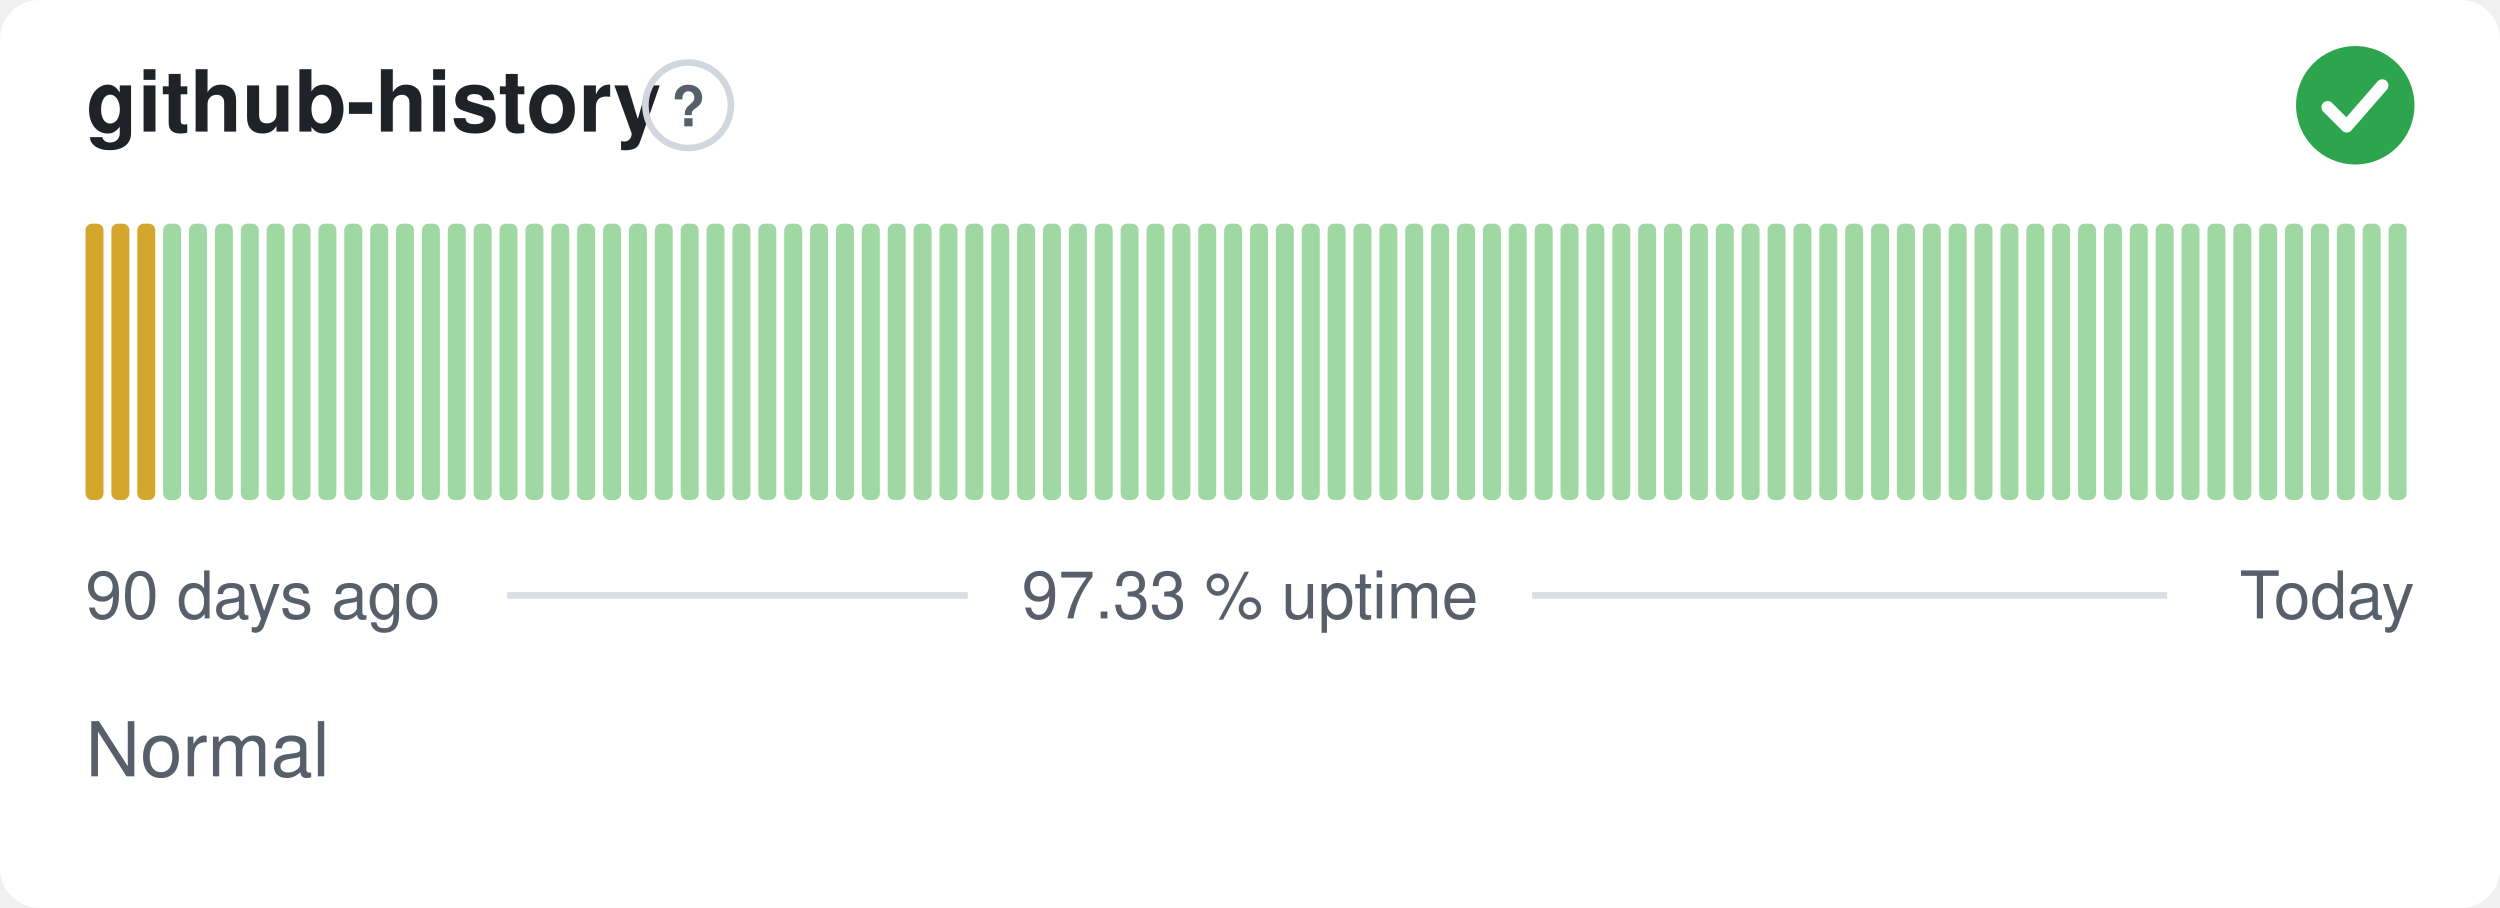
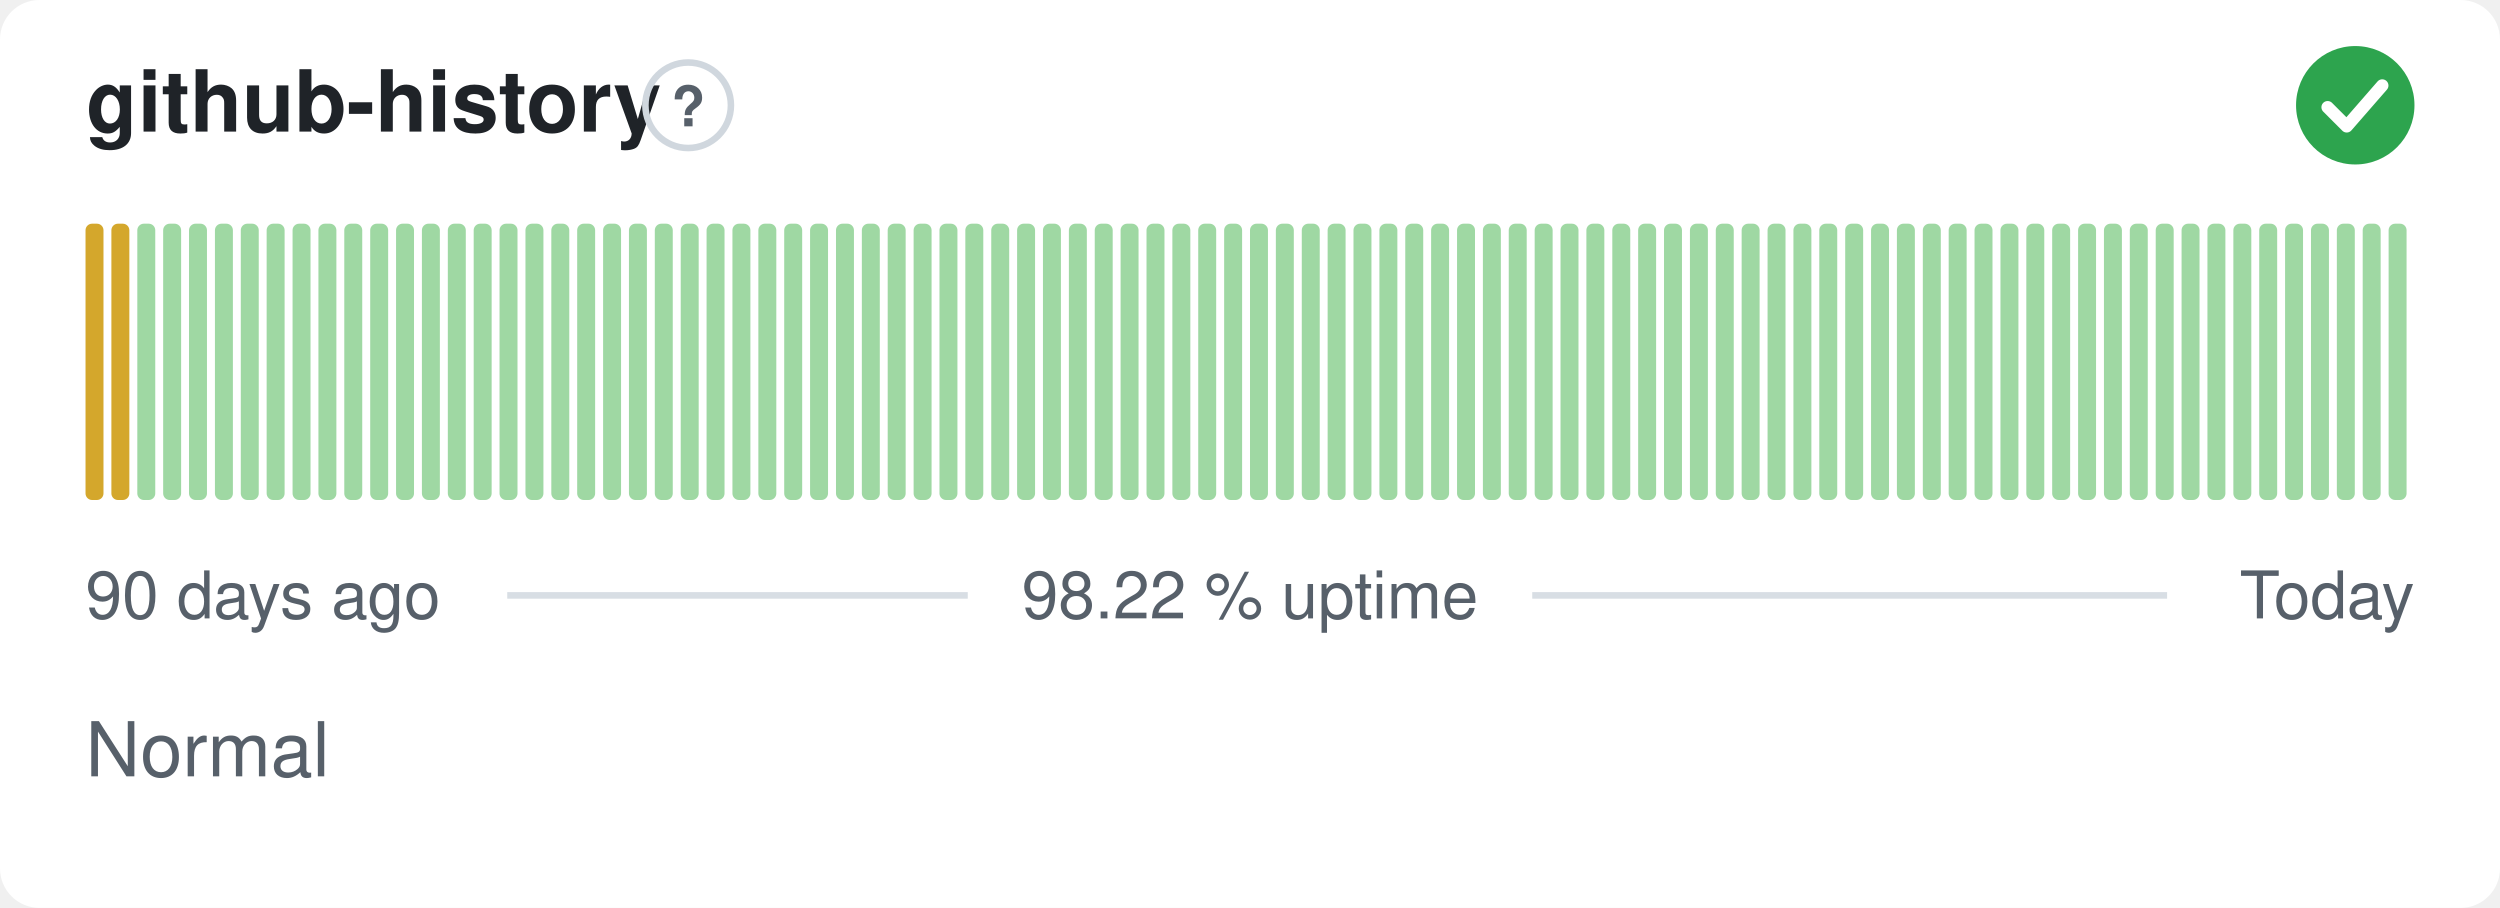
- <svg xmlns="http://www.w3.org/2000/svg" width="380" height="138" viewBox="0 0 380 138" role="img" aria-label="github-history: Normal, 97.33 % uptime over the last 90 days" font-family="-apple-system,BlinkMacSystemFont,'Segoe UI',Helvetica,Arial,sans-serif">
+ <svg xmlns="http://www.w3.org/2000/svg" width="380" height="138" viewBox="0 0 380 138" role="img" aria-label="github-history: Normal, 98.22 % uptime over the last 90 days" font-family="-apple-system,BlinkMacSystemFont,'Segoe UI',Helvetica,Arial,sans-serif">
  <style>
    @media (prefers-color-scheme: dark) {
      .bg { fill: #0d1117 }
      .title { fill: #e6edf3 }
      .muted { fill: #8b949e }
      .hint { stroke: #30363d }
      .rule { stroke: #30363d }
      .nodata { fill: #21262d }
    }
  </style>
  <rect class="bg" width="380" height="138" rx="6" fill="#ffffff" />
  <text class="title" x="13" y="20" font-size="13" font-weight="600" fill="#1f2328">github-history</text>
  <circle class="hint" cx="104.6" cy="16" r="6.5" fill="none" stroke="#d0d7de" stroke-width="1" />
  <text class="muted" x="104.6" y="19.2" text-anchor="middle" font-size="8.5" font-weight="700" fill="#57606a">?</text>
  <circle cx="358" cy="16" r="9" fill="#2da44e" />
  <path d="M353.80 16.30l2.90 2.90 5.40 -6.20" fill="none" stroke="#fff" stroke-width="1.89" stroke-linecap="round" stroke-linejoin="round" />
  <rect x="13.00" y="34.00" width="2.73" height="42.00" rx="1" fill="#d4a72c" />
  <rect x="16.93" y="34.00" width="2.73" height="42.00" rx="1" fill="#d4a72c" />
-   <rect x="20.87" y="34.00" width="2.73" height="42.00" rx="1" fill="#d4a72c" />
+   <rect x="20.87" y="34.00" width="2.73" height="42.00" rx="1" fill="#9fd8a3" />
  <rect x="24.80" y="34.00" width="2.73" height="42.00" rx="1" fill="#9fd8a3" />
  <rect x="28.73" y="34.00" width="2.73" height="42.00" rx="1" fill="#9fd8a3" />
  <rect x="32.67" y="34.00" width="2.73" height="42.00" rx="1" fill="#9fd8a3" />
  <rect x="36.60" y="34.00" width="2.73" height="42.00" rx="1" fill="#9fd8a3" />
  <rect x="40.53" y="34.00" width="2.73" height="42.00" rx="1" fill="#9fd8a3" />
  <rect x="44.47" y="34.00" width="2.73" height="42.00" rx="1" fill="#9fd8a3" />
  <rect x="48.40" y="34.00" width="2.73" height="42.00" rx="1" fill="#9fd8a3" />
  <rect x="52.33" y="34.00" width="2.73" height="42.00" rx="1" fill="#9fd8a3" />
  <rect x="56.27" y="34.00" width="2.73" height="42.00" rx="1" fill="#9fd8a3" />
  <rect x="60.20" y="34.00" width="2.73" height="42.00" rx="1" fill="#9fd8a3" />
  <rect x="64.13" y="34.00" width="2.73" height="42.00" rx="1" fill="#9fd8a3" />
  <rect x="68.07" y="34.00" width="2.73" height="42.00" rx="1" fill="#9fd8a3" />
  <rect x="72.00" y="34.00" width="2.73" height="42.00" rx="1" fill="#9fd8a3" />
  <rect x="75.93" y="34.00" width="2.73" height="42.00" rx="1" fill="#9fd8a3" />
  <rect x="79.87" y="34.00" width="2.73" height="42.00" rx="1" fill="#9fd8a3" />
  <rect x="83.80" y="34.00" width="2.73" height="42.00" rx="1" fill="#9fd8a3" />
  <rect x="87.73" y="34.00" width="2.73" height="42.00" rx="1" fill="#9fd8a3" />
  <rect x="91.67" y="34.00" width="2.73" height="42.00" rx="1" fill="#9fd8a3" />
  <rect x="95.60" y="34.00" width="2.73" height="42.00" rx="1" fill="#9fd8a3" />
  <rect x="99.53" y="34.00" width="2.73" height="42.00" rx="1" fill="#9fd8a3" />
  <rect x="103.47" y="34.00" width="2.73" height="42.00" rx="1" fill="#9fd8a3" />
  <rect x="107.40" y="34.00" width="2.73" height="42.00" rx="1" fill="#9fd8a3" />
  <rect x="111.33" y="34.00" width="2.73" height="42.00" rx="1" fill="#9fd8a3" />
  <rect x="115.27" y="34.00" width="2.73" height="42.00" rx="1" fill="#9fd8a3" />
  <rect x="119.20" y="34.00" width="2.73" height="42.00" rx="1" fill="#9fd8a3" />
  <rect x="123.13" y="34.00" width="2.73" height="42.00" rx="1" fill="#9fd8a3" />
  <rect x="127.07" y="34.00" width="2.73" height="42.00" rx="1" fill="#9fd8a3" />
  <rect x="131.00" y="34.00" width="2.73" height="42.00" rx="1" fill="#9fd8a3" />
  <rect x="134.93" y="34.00" width="2.73" height="42.00" rx="1" fill="#9fd8a3" />
  <rect x="138.87" y="34.00" width="2.73" height="42.00" rx="1" fill="#9fd8a3" />
  <rect x="142.80" y="34.00" width="2.73" height="42.00" rx="1" fill="#9fd8a3" />
  <rect x="146.73" y="34.00" width="2.73" height="42.00" rx="1" fill="#9fd8a3" />
  <rect x="150.67" y="34.00" width="2.73" height="42.00" rx="1" fill="#9fd8a3" />
  <rect x="154.60" y="34.00" width="2.73" height="42.00" rx="1" fill="#9fd8a3" />
  <rect x="158.53" y="34.00" width="2.73" height="42.00" rx="1" fill="#9fd8a3" />
  <rect x="162.47" y="34.00" width="2.73" height="42.00" rx="1" fill="#9fd8a3" />
  <rect x="166.40" y="34.00" width="2.73" height="42.00" rx="1" fill="#9fd8a3" />
  <rect x="170.33" y="34.00" width="2.73" height="42.00" rx="1" fill="#9fd8a3" />
  <rect x="174.27" y="34.00" width="2.73" height="42.00" rx="1" fill="#9fd8a3" />
  <rect x="178.20" y="34.00" width="2.73" height="42.00" rx="1" fill="#9fd8a3" />
  <rect x="182.13" y="34.00" width="2.73" height="42.00" rx="1" fill="#9fd8a3" />
  <rect x="186.07" y="34.00" width="2.73" height="42.00" rx="1" fill="#9fd8a3" />
  <rect x="190.00" y="34.00" width="2.73" height="42.00" rx="1" fill="#9fd8a3" />
  <rect x="193.93" y="34.00" width="2.73" height="42.00" rx="1" fill="#9fd8a3" />
  <rect x="197.87" y="34.00" width="2.73" height="42.00" rx="1" fill="#9fd8a3" />
  <rect x="201.80" y="34.00" width="2.73" height="42.00" rx="1" fill="#9fd8a3" />
  <rect x="205.73" y="34.00" width="2.73" height="42.00" rx="1" fill="#9fd8a3" />
  <rect x="209.67" y="34.00" width="2.73" height="42.00" rx="1" fill="#9fd8a3" />
  <rect x="213.60" y="34.00" width="2.73" height="42.00" rx="1" fill="#9fd8a3" />
  <rect x="217.53" y="34.00" width="2.73" height="42.00" rx="1" fill="#9fd8a3" />
  <rect x="221.47" y="34.00" width="2.73" height="42.00" rx="1" fill="#9fd8a3" />
  <rect x="225.40" y="34.00" width="2.73" height="42.00" rx="1" fill="#9fd8a3" />
  <rect x="229.33" y="34.00" width="2.73" height="42.00" rx="1" fill="#9fd8a3" />
  <rect x="233.27" y="34.00" width="2.73" height="42.00" rx="1" fill="#9fd8a3" />
  <rect x="237.20" y="34.00" width="2.73" height="42.00" rx="1" fill="#9fd8a3" />
  <rect x="241.13" y="34.00" width="2.73" height="42.00" rx="1" fill="#9fd8a3" />
  <rect x="245.07" y="34.00" width="2.73" height="42.00" rx="1" fill="#9fd8a3" />
  <rect x="249.00" y="34.00" width="2.73" height="42.00" rx="1" fill="#9fd8a3" />
  <rect x="252.93" y="34.00" width="2.73" height="42.00" rx="1" fill="#9fd8a3" />
  <rect x="256.87" y="34.00" width="2.73" height="42.00" rx="1" fill="#9fd8a3" />
  <rect x="260.80" y="34.00" width="2.73" height="42.00" rx="1" fill="#9fd8a3" />
  <rect x="264.73" y="34.00" width="2.73" height="42.00" rx="1" fill="#9fd8a3" />
  <rect x="268.67" y="34.00" width="2.73" height="42.00" rx="1" fill="#9fd8a3" />
  <rect x="272.60" y="34.00" width="2.73" height="42.00" rx="1" fill="#9fd8a3" />
  <rect x="276.53" y="34.00" width="2.73" height="42.00" rx="1" fill="#9fd8a3" />
  <rect x="280.47" y="34.00" width="2.73" height="42.00" rx="1" fill="#9fd8a3" />
  <rect x="284.40" y="34.00" width="2.73" height="42.00" rx="1" fill="#9fd8a3" />
  <rect x="288.33" y="34.00" width="2.73" height="42.00" rx="1" fill="#9fd8a3" />
  <rect x="292.27" y="34.00" width="2.73" height="42.00" rx="1" fill="#9fd8a3" />
  <rect x="296.20" y="34.00" width="2.73" height="42.00" rx="1" fill="#9fd8a3" />
  <rect x="300.13" y="34.00" width="2.73" height="42.00" rx="1" fill="#9fd8a3" />
  <rect x="304.07" y="34.00" width="2.73" height="42.00" rx="1" fill="#9fd8a3" />
  <rect x="308.00" y="34.00" width="2.73" height="42.00" rx="1" fill="#9fd8a3" />
  <rect x="311.93" y="34.00" width="2.73" height="42.00" rx="1" fill="#9fd8a3" />
  <rect x="315.87" y="34.00" width="2.73" height="42.00" rx="1" fill="#9fd8a3" />
  <rect x="319.80" y="34.00" width="2.73" height="42.00" rx="1" fill="#9fd8a3" />
  <rect x="323.73" y="34.00" width="2.73" height="42.00" rx="1" fill="#9fd8a3" />
  <rect x="327.67" y="34.00" width="2.73" height="42.00" rx="1" fill="#9fd8a3" />
  <rect x="331.60" y="34.00" width="2.73" height="42.00" rx="1" fill="#9fd8a3" />
  <rect x="335.53" y="34.00" width="2.73" height="42.00" rx="1" fill="#9fd8a3" />
  <rect x="339.47" y="34.00" width="2.73" height="42.00" rx="1" fill="#9fd8a3" />
  <rect x="343.40" y="34.00" width="2.73" height="42.00" rx="1" fill="#9fd8a3" />
  <rect x="347.33" y="34.00" width="2.73" height="42.00" rx="1" fill="#9fd8a3" />
  <rect x="351.27" y="34.00" width="2.73" height="42.00" rx="1" fill="#9fd8a3" />
  <rect x="355.20" y="34.00" width="2.73" height="42.00" rx="1" fill="#9fd8a3" />
  <rect x="359.13" y="34.00" width="2.73" height="42.00" rx="1" fill="#9fd8a3" />
  <rect x="363.07" y="34.00" width="2.73" height="42.00" rx="1" fill="#9fd8a3" />
  <text class="muted" x="13" y="94" font-size="10" fill="#57606a">90 days ago</text>
-   <text class="muted" x="190" y="94" text-anchor="middle" font-size="10" fill="#57606a">97.33 % uptime</text>
+   <text class="muted" x="190" y="94" text-anchor="middle" font-size="10" fill="#57606a">98.22 % uptime</text>
  <text class="muted" x="367" y="94" text-anchor="end" font-size="10" fill="#57606a">Today</text>
  <line class="rule" x1="77.1" y1="90.5" x2="147.1" y2="90.5" stroke="#d8dee4" stroke-width="1" />
  <line class="rule" x1="232.9" y1="90.5" x2="329.4" y2="90.5" stroke="#d8dee4" stroke-width="1" />
  <text class="muted" x="13" y="118" font-size="11.5" fill="#57606a">Normal</text>
</svg>
